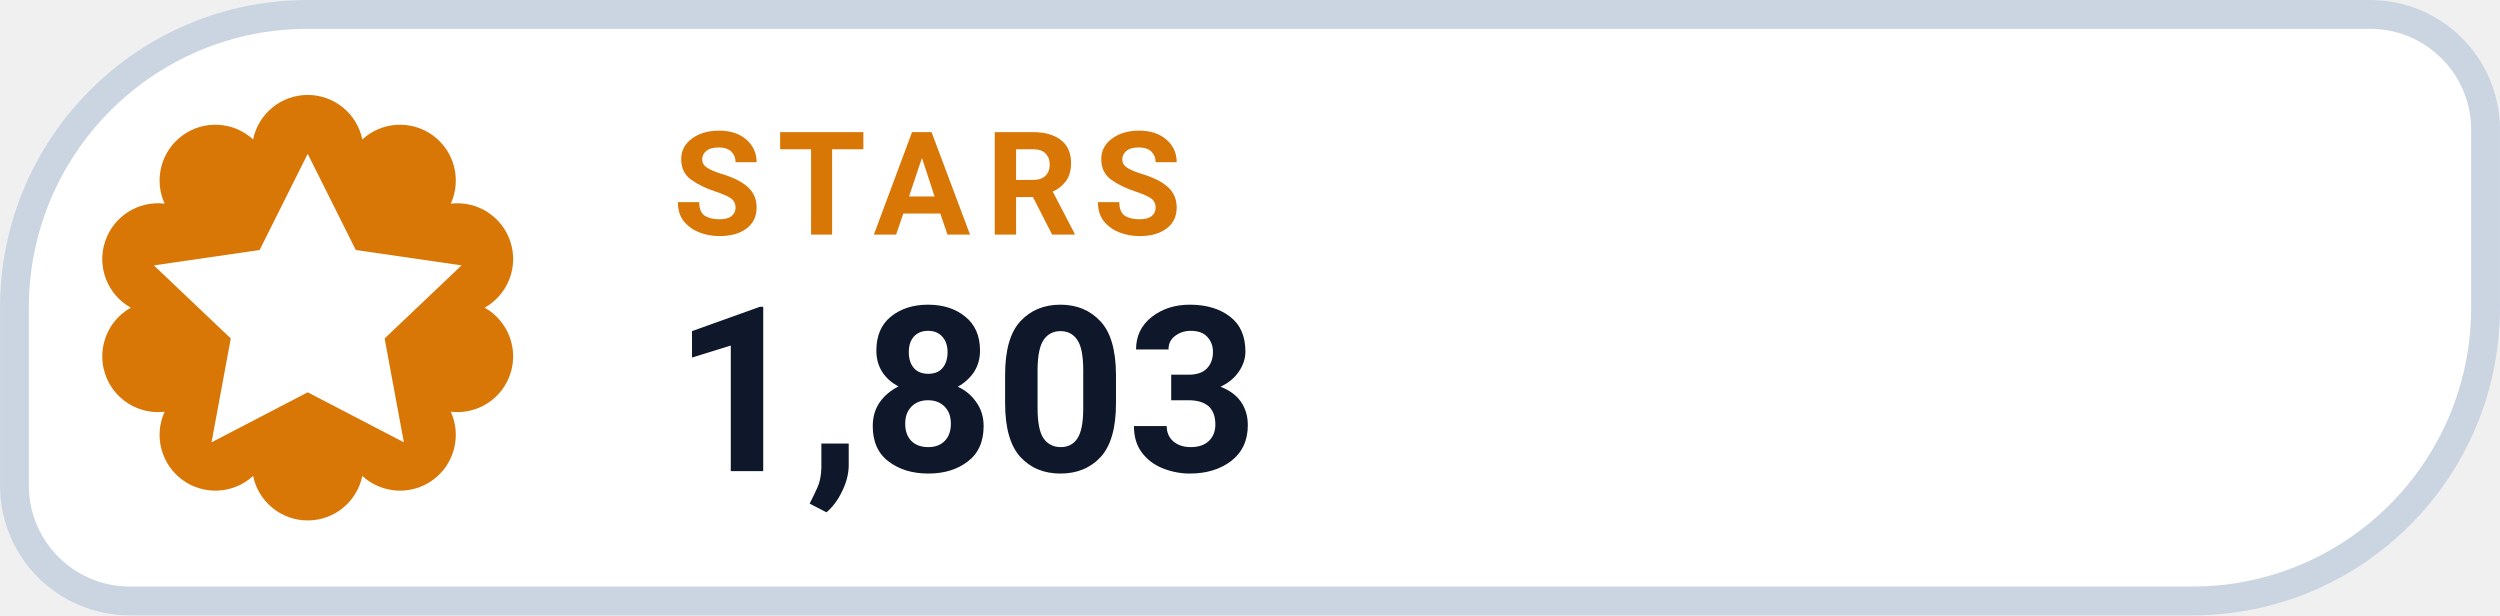
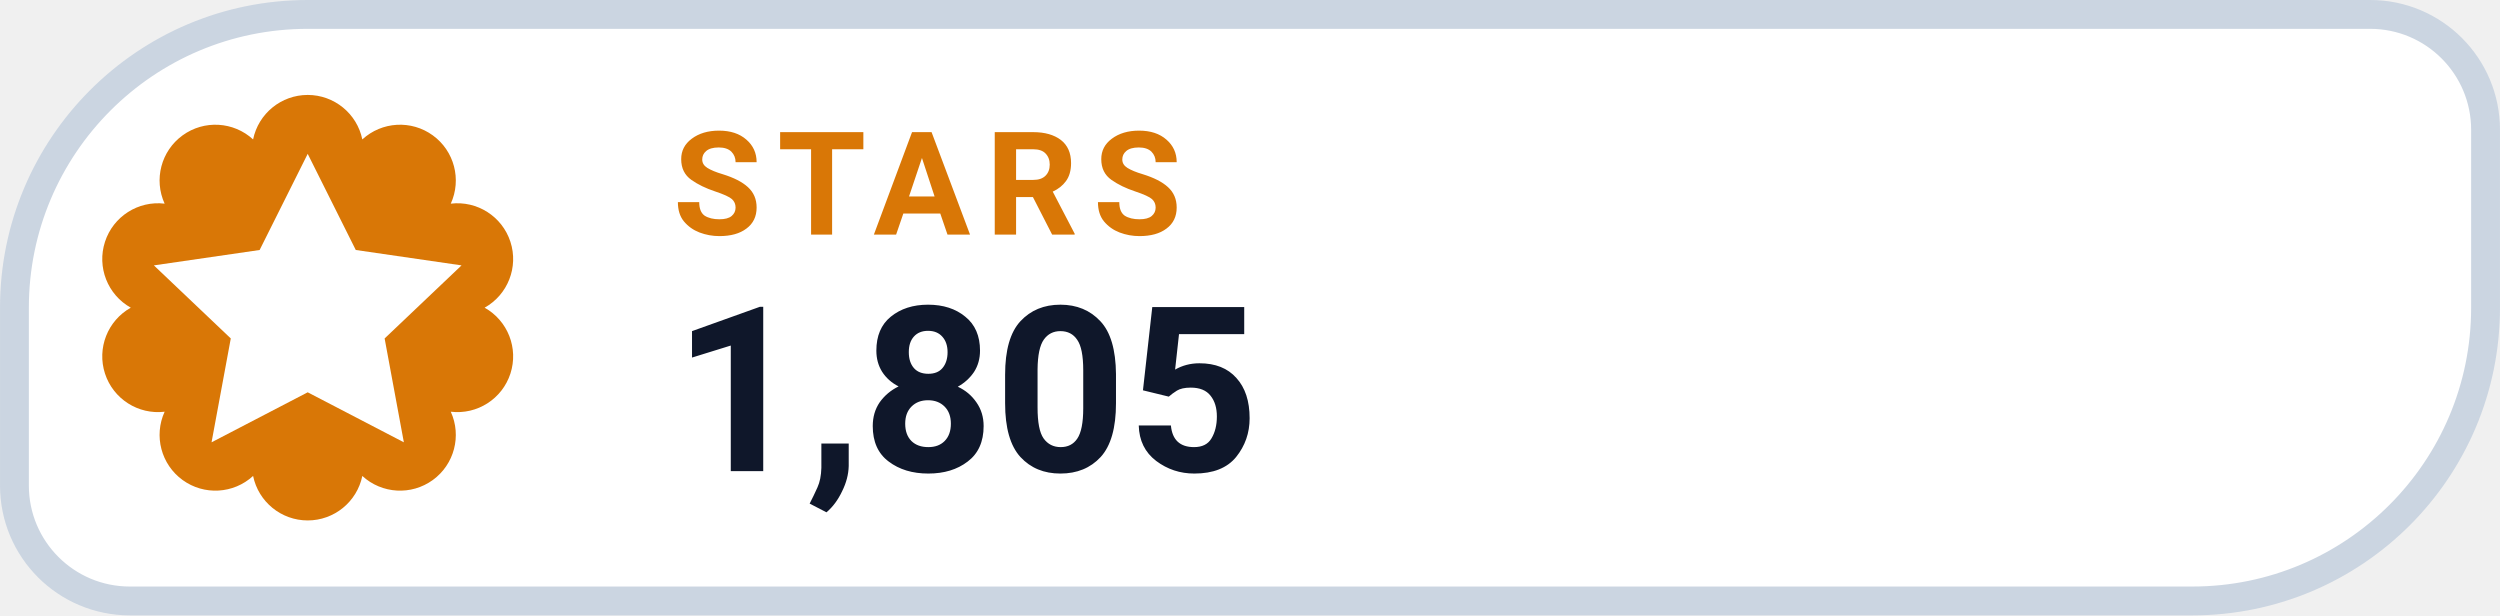
- <svg xmlns="http://www.w3.org/2000/svg" width="126" height="31.015" viewBox="0 0 130 32" role="img" aria-label="STARS 1,803">
+ <svg xmlns="http://www.w3.org/2000/svg" width="126" height="31.015" viewBox="0 0 130 32" role="img" aria-label="STARS 1,805">
  <path d="M 16.00 0.75 H 123.25 A 6.00 6.00 0 0 1 129.25 6.75 V 16.00 A 15.25 15.25 0 0 1 114.00 31.25 H 6.75 A 6.00 6.00 0 0 1 0.75 25.25 V 16.00 A 15.25 15.25 0 0 1 16.00 0.75 Z" fill="#FFFFFF" stroke="#CBD5E1" stroke-width="1.5" />
  <path d="M 13.16 7.25 A 2.90 2.90 0 0 1 18.84 7.25 A 2.90 2.90 0 0 1 23.44 10.59 A 2.90 2.90 0 0 1 25.20 16.00 A 2.90 2.90 0 0 1 23.44 21.41 A 2.90 2.90 0 0 1 18.84 24.75 A 2.90 2.90 0 0 1 13.16 24.75 A 2.90 2.90 0 0 1 8.56 21.41 A 2.90 2.90 0 0 1 6.80 16.00 A 2.90 2.90 0 0 1 8.56 10.59 A 2.90 2.90 0 0 1 13.16 7.25 Z" fill="#D97706" />
  <g transform="translate(16 16)" style="color:#FFFFFF;">
    <path d="M0 -8 l2.5 5 5.5 .8 -4 3.8 1 5.4 -5 -2.6 -5 2.6 1 -5.4 -4 -3.8 5.5 -.8 Z" fill="currentColor" />
  </g>
  <text x="35" y="12.2" fill="#D97706" font-family="-apple-system,BlinkMacSystemFont,'Segoe UI',Roboto,Helvetica,Arial,sans-serif" font-size="7.5" font-weight="700" letter-spacing=".8">STARS</text>
-   <text x="35" y="24.5" fill="#0F172A" font-family="-apple-system,BlinkMacSystemFont,'Segoe UI',Roboto,Helvetica,Arial,sans-serif" font-size="12" font-weight="750">1,803</text>
+   <text x="35" y="24.5" fill="#0F172A" font-family="-apple-system,BlinkMacSystemFont,'Segoe UI',Roboto,Helvetica,Arial,sans-serif" font-size="12" font-weight="750">1,805</text>
</svg>
